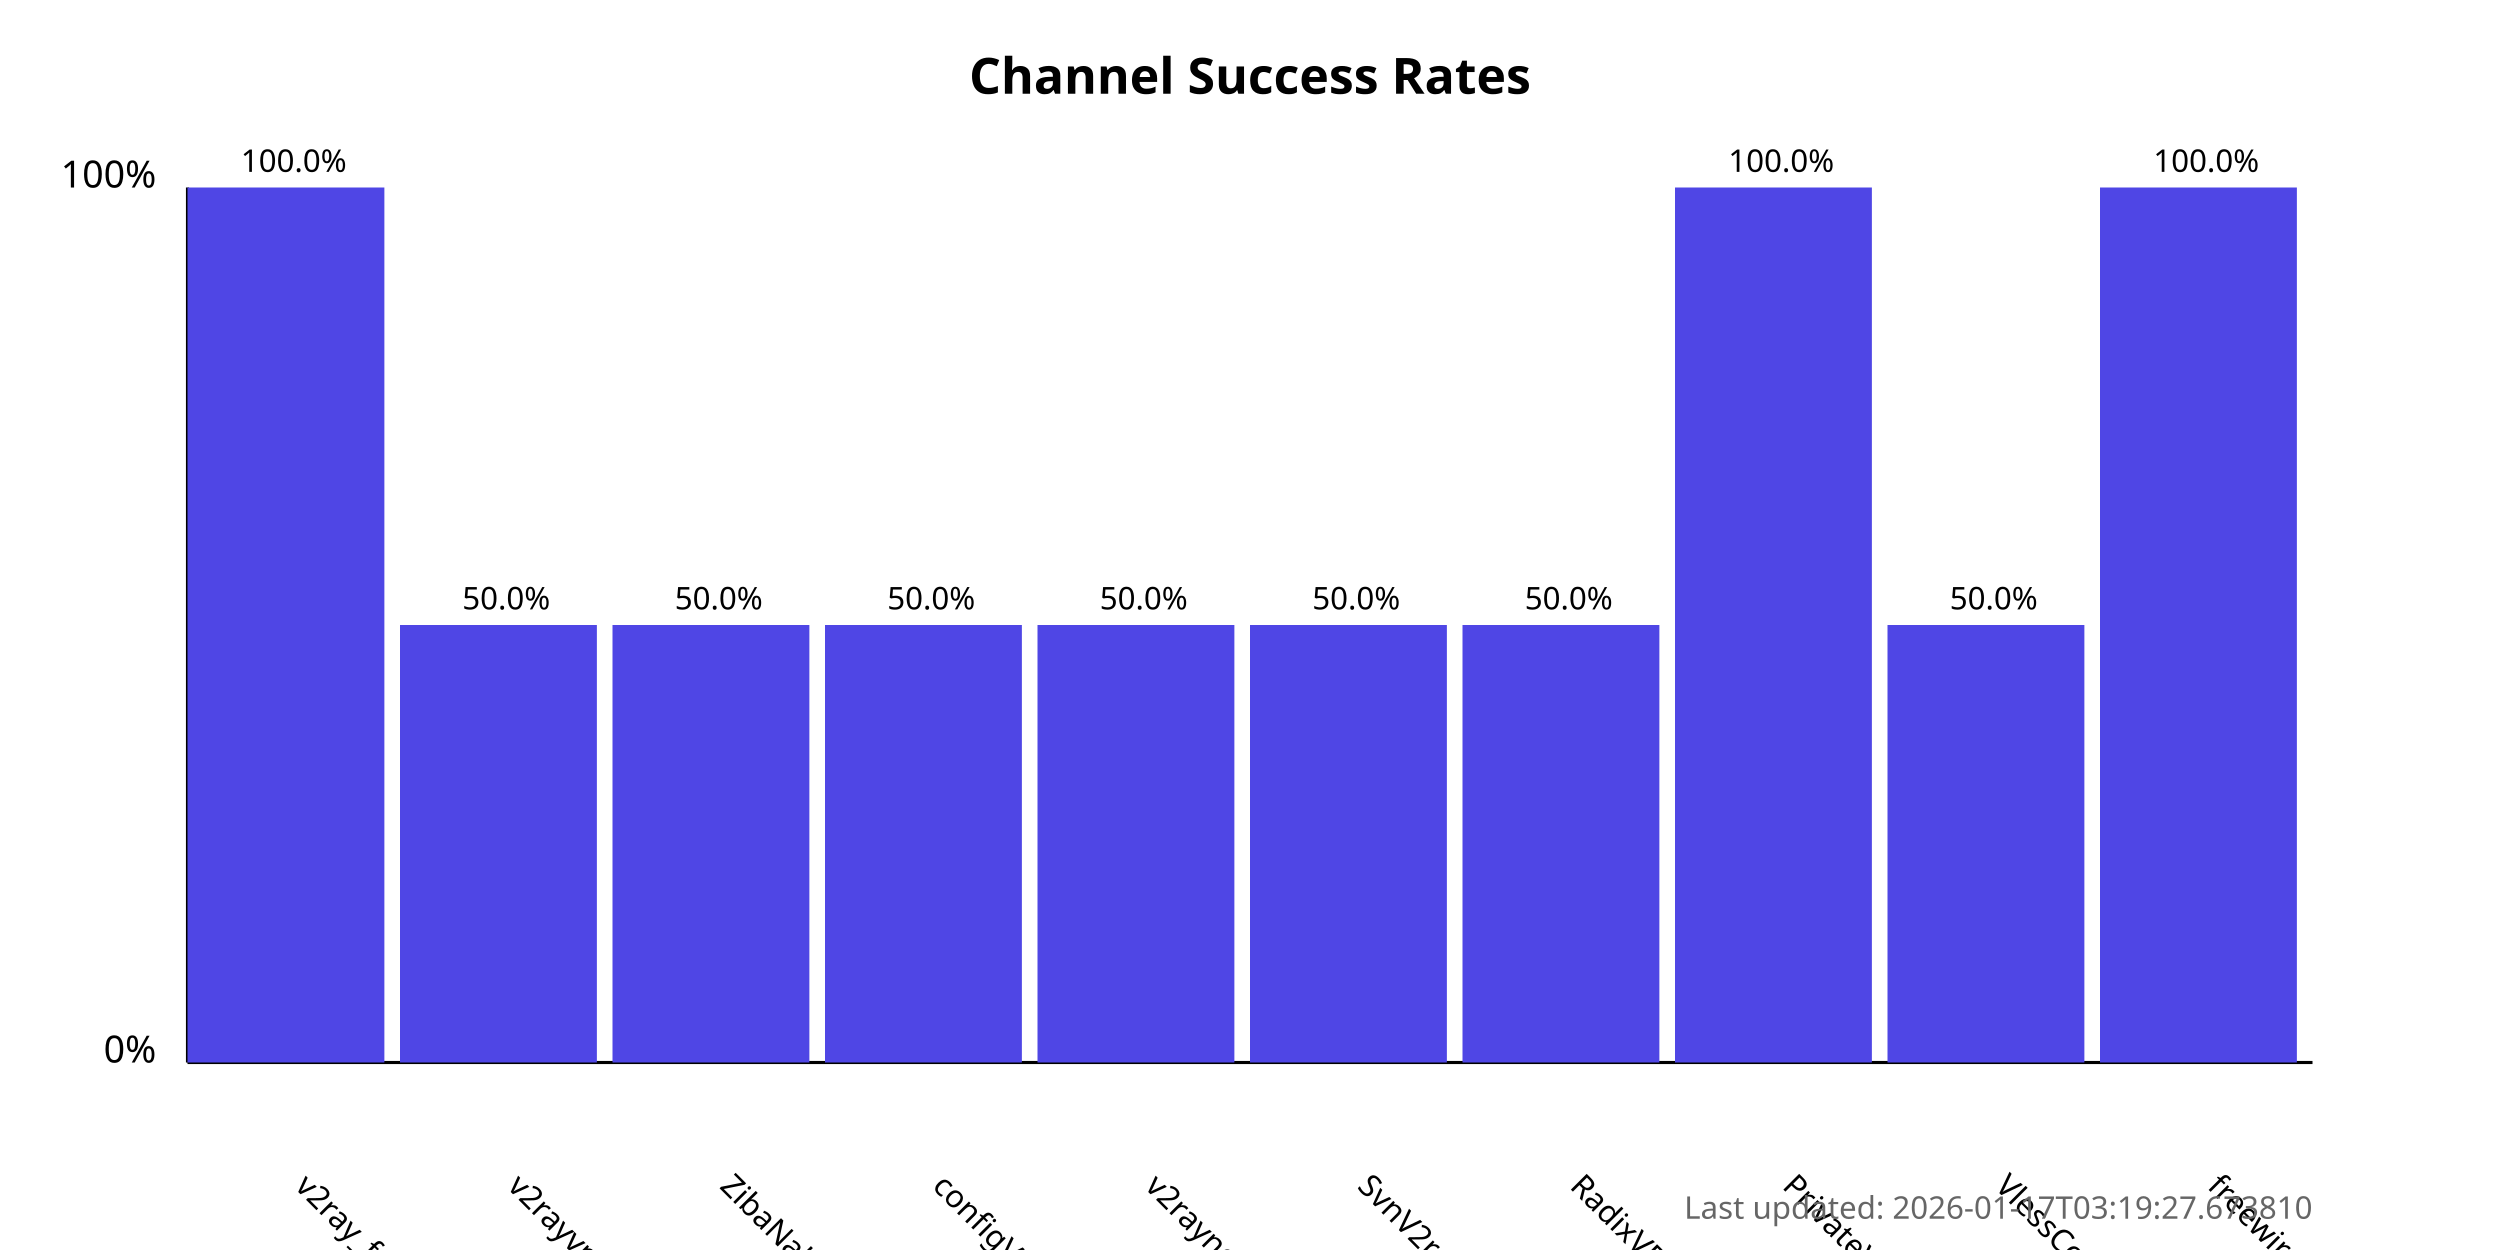
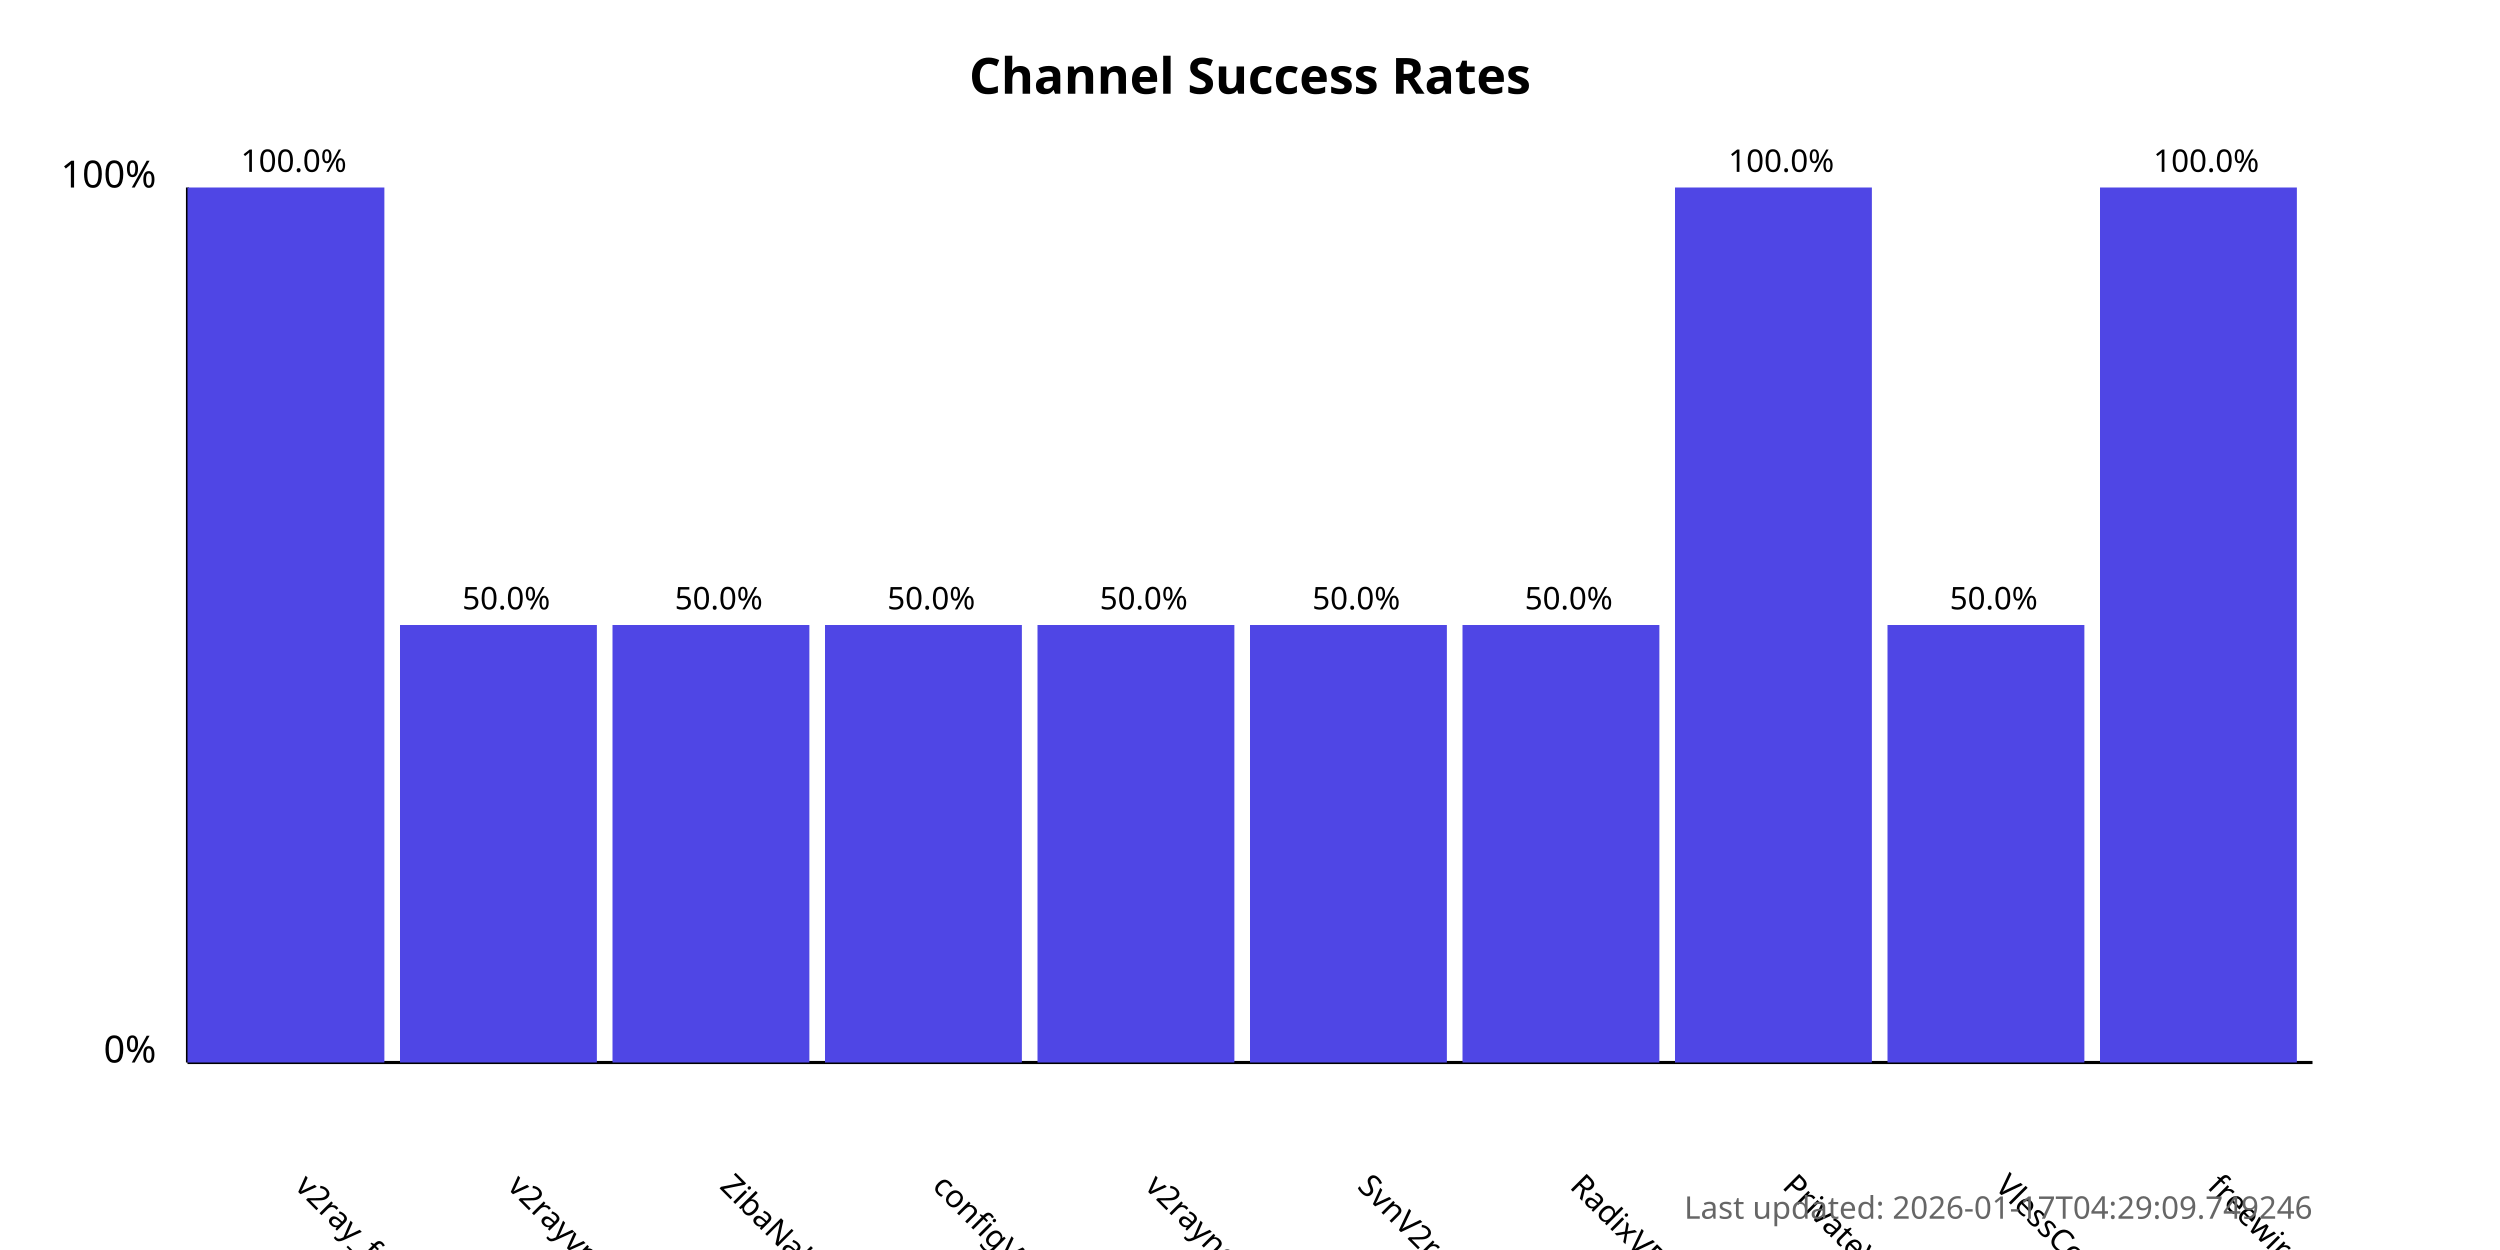
<svg xmlns="http://www.w3.org/2000/svg" width="800" height="400">
  <style>
            .chart-title { font: bold 16px sans-serif; }
            .axis-label { font: 12px sans-serif; }
            .tick-label { font: 10px sans-serif; }
            .bar { fill: #4f46e5; }
            .bar:hover { fill: #6366f1; }
            .timestamp { font: 10px sans-serif; fill: #666; }
        </style>
  <text x="400.0" y="30" text-anchor="middle" class="chart-title">
            Channel Success Rates
        </text>
  <line x1="60" y1="340" x2="60" y2="60" stroke="black" stroke-width="1" />
  <line x1="60" y1="340" x2="740" y2="340" stroke="black" stroke-width="1" />
  <text x="50" y="340" text-anchor="end" class="axis-label">0%</text>
  <text x="50" y="60" text-anchor="end" class="axis-label">100%</text>
  <g>
    <rect x="60" y="60.0" width="63.0" height="280.0" class="bar" />
    <text x="94.0" y="380" transform="rotate(45, 94.0, 380)" text-anchor="start" class="tick-label">
                v2ray_free_conf
            </text>
    <text x="94.0" y="55.0" text-anchor="middle" class="tick-label">
                100.0%
            </text>
  </g>
  <g>
    <rect x="128.0" y="200.0" width="63.0" height="140.0" class="bar" />
    <text x="162.0" y="380" transform="rotate(45, 162.0, 380)" text-anchor="start" class="tick-label">
                v2rayvpno
            </text>
    <text x="162.0" y="195.0" text-anchor="middle" class="tick-label">
                50.0%
            </text>
  </g>
  <g>
    <rect x="196.0" y="200.0" width="63.0" height="140.0" class="bar" />
    <text x="230.0" y="380" transform="rotate(45, 230.0, 380)" text-anchor="start" class="tick-label">
                ZibaNabz
            </text>
    <text x="230.0" y="195.0" text-anchor="middle" class="tick-label">
                50.0%
            </text>
  </g>
  <g>
    <rect x="264.0" y="200.0" width="63.0" height="140.0" class="bar" />
    <text x="298.0" y="380" transform="rotate(45, 298.0, 380)" text-anchor="start" class="tick-label">
                configV2rayForFree
            </text>
    <text x="298.0" y="195.0" text-anchor="middle" class="tick-label">
                50.0%
            </text>
  </g>
  <g>
    <rect x="332.0" y="200.0" width="63.0" height="140.0" class="bar" />
    <text x="366.0" y="380" transform="rotate(45, 366.0, 380)" text-anchor="start" class="tick-label">
                v2rayngvpn
            </text>
    <text x="366.0" y="195.0" text-anchor="middle" class="tick-label">
                50.0%
            </text>
  </g>
  <g>
    <rect x="400.0" y="200.0" width="63.0" height="140.0" class="bar" />
    <text x="434.0" y="380" transform="rotate(45, 434.0, 380)" text-anchor="start" class="tick-label">
                SvnV2ray
            </text>
    <text x="434.0" y="195.0" text-anchor="middle" class="tick-label">
                50.0%
            </text>
  </g>
  <g>
    <rect x="468.0" y="200.0" width="63.0" height="140.0" class="bar" />
    <text x="502.0" y="380" transform="rotate(45, 502.0, 380)" text-anchor="start" class="tick-label">
                RadixVPN
            </text>
    <text x="502.0" y="195.0" text-anchor="middle" class="tick-label">
                50.0%
            </text>
  </g>
  <g>
    <rect x="536.0" y="60.0" width="63.0" height="280.0" class="bar" />
    <text x="570.0" y="380" transform="rotate(45, 570.0, 380)" text-anchor="start" class="tick-label">
                PrivateVPNs
            </text>
    <text x="570.0" y="55.0" text-anchor="middle" class="tick-label">
                100.0%
            </text>
  </g>
  <g>
    <rect x="604.0" y="200.0" width="63.0" height="140.0" class="bar" />
    <text x="638.0" y="380" transform="rotate(45, 638.0, 380)" text-anchor="start" class="tick-label">
                VlessConfig
            </text>
    <text x="638.0" y="195.0" text-anchor="middle" class="tick-label">
                50.0%
            </text>
  </g>
  <g>
    <rect x="672.0" y="60.0" width="63.0" height="280.0" class="bar" />
    <text x="706.0" y="380" transform="rotate(45, 706.0, 380)" text-anchor="start" class="tick-label">
                freewireguard
            </text>
    <text x="706.0" y="55.0" text-anchor="middle" class="tick-label">
                100.0%
            </text>
  </g>
  <text x="740" y="390" text-anchor="end" class="timestamp">
-             Last updated: 2026-01-17T03:19:27.673810
+             Last updated: 2026-01-17T04:29:09.749246
        </text>
</svg>
